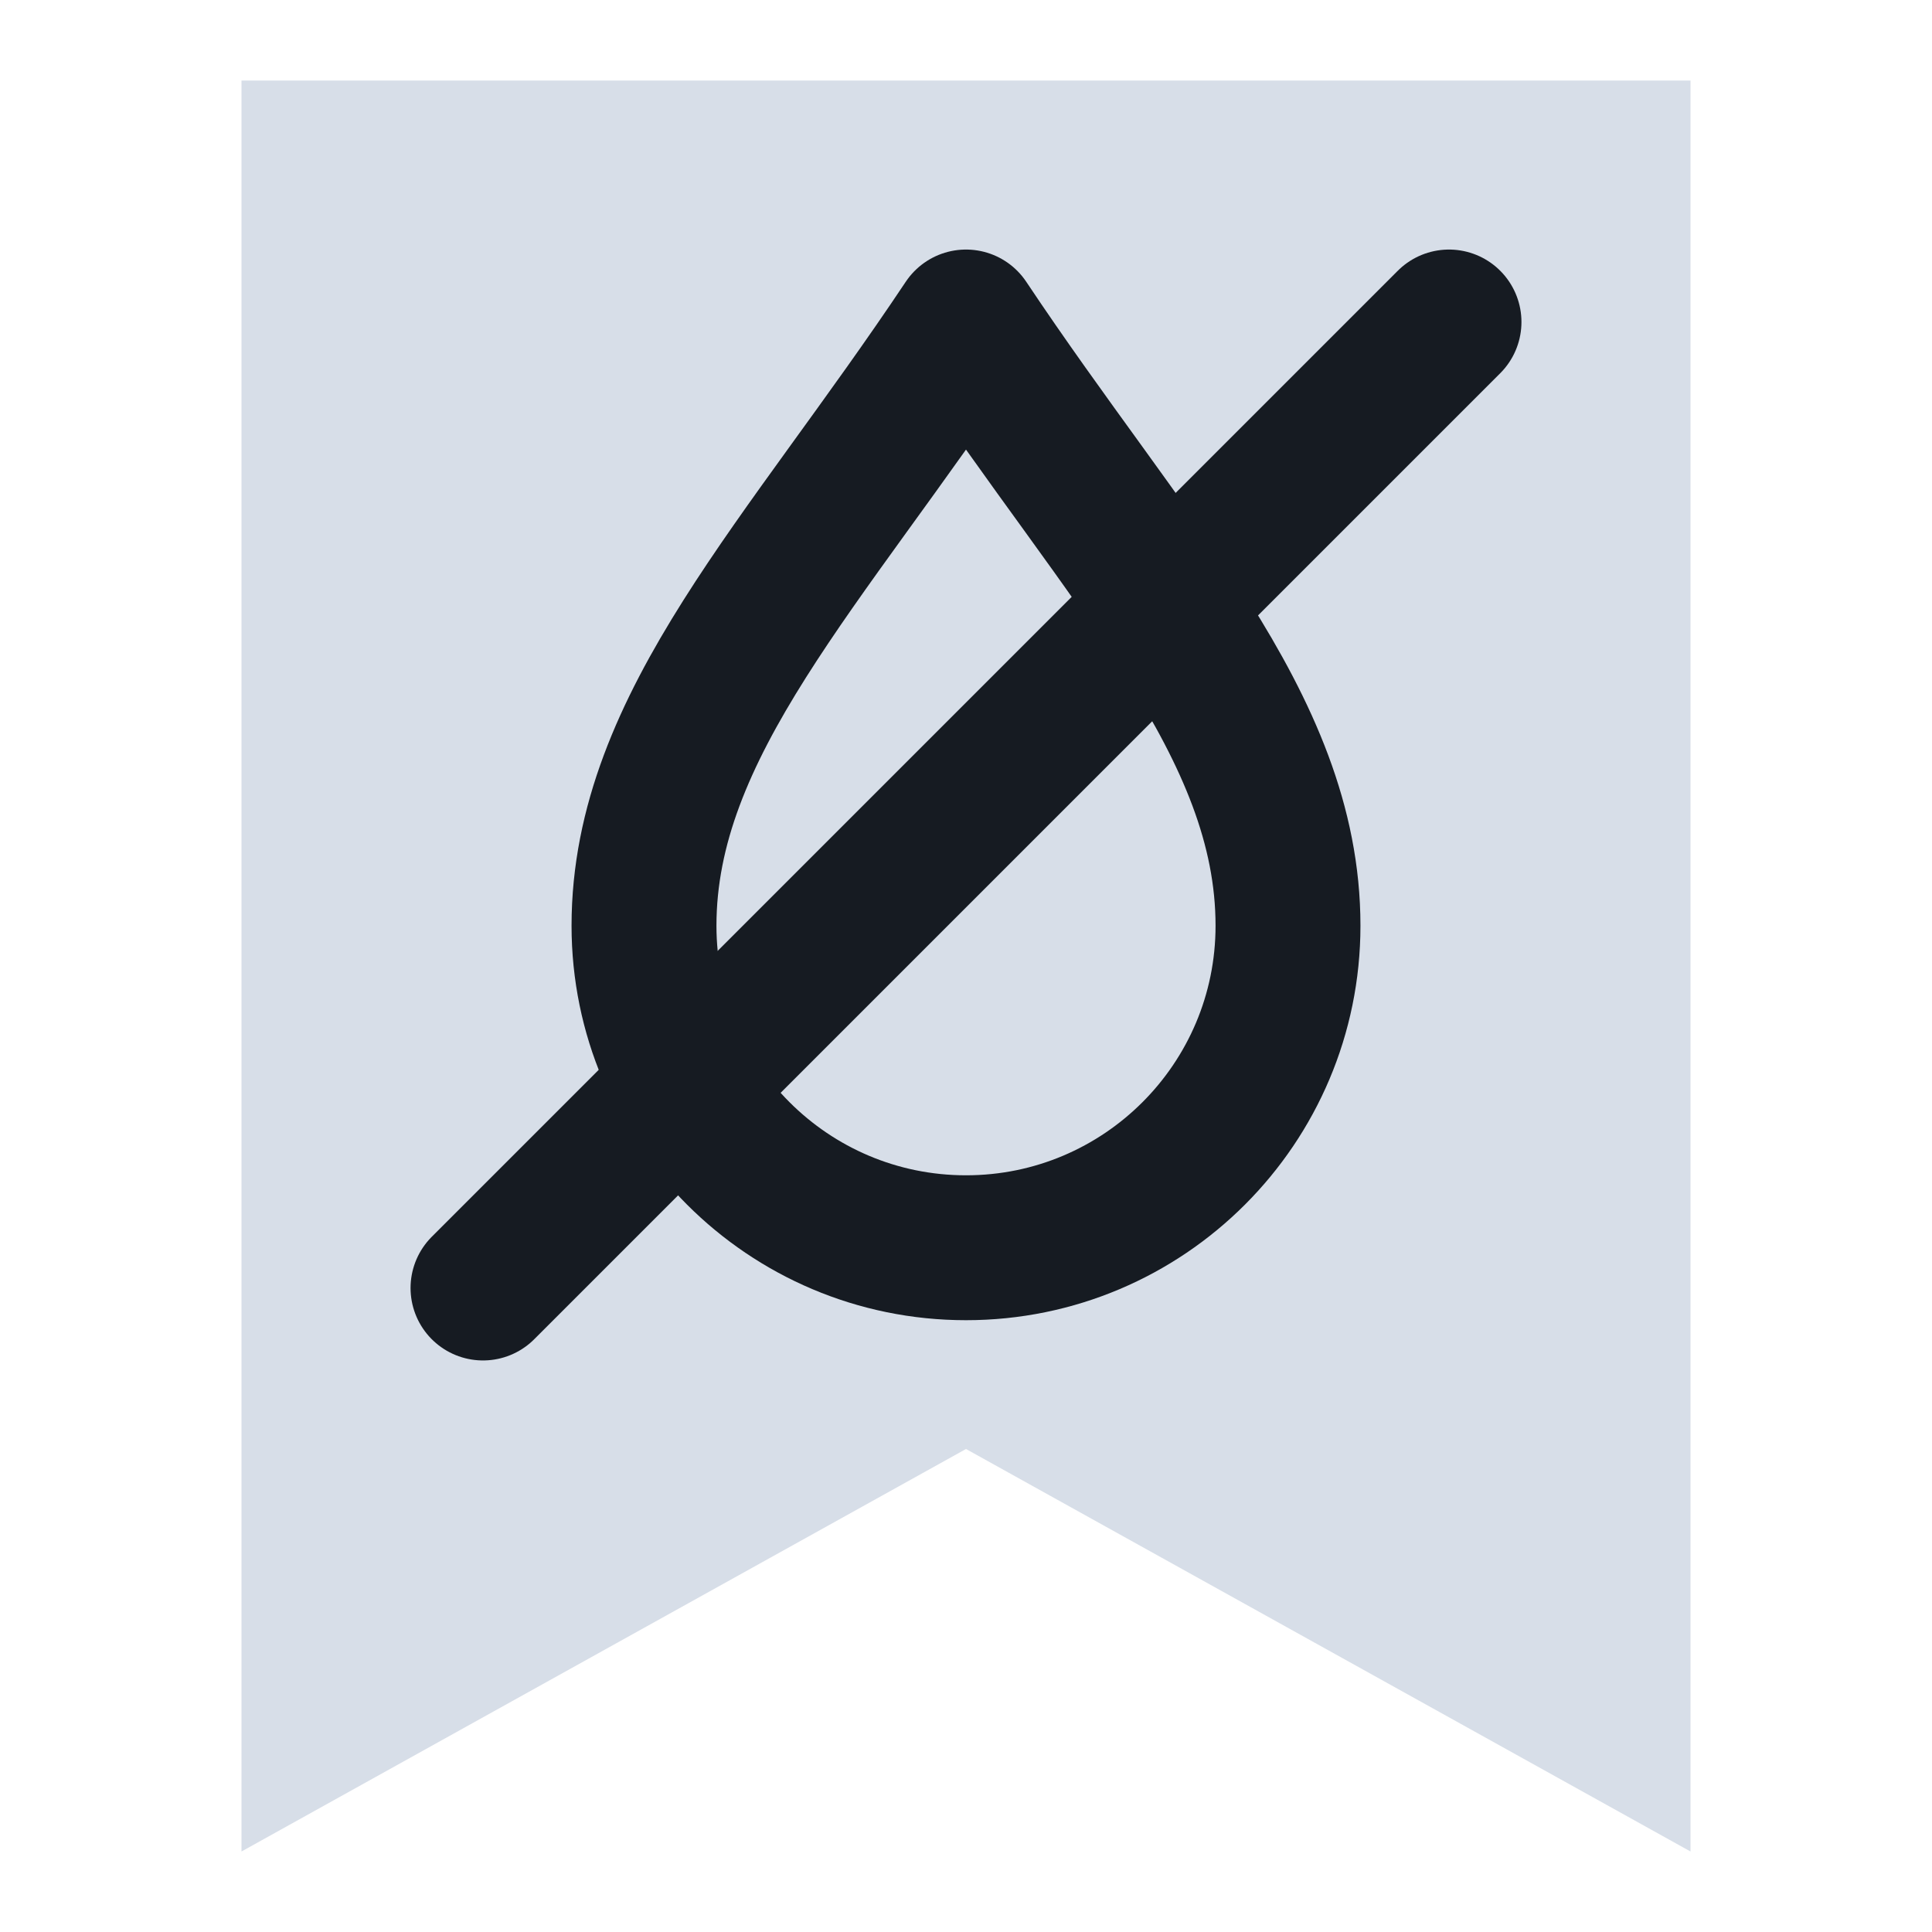
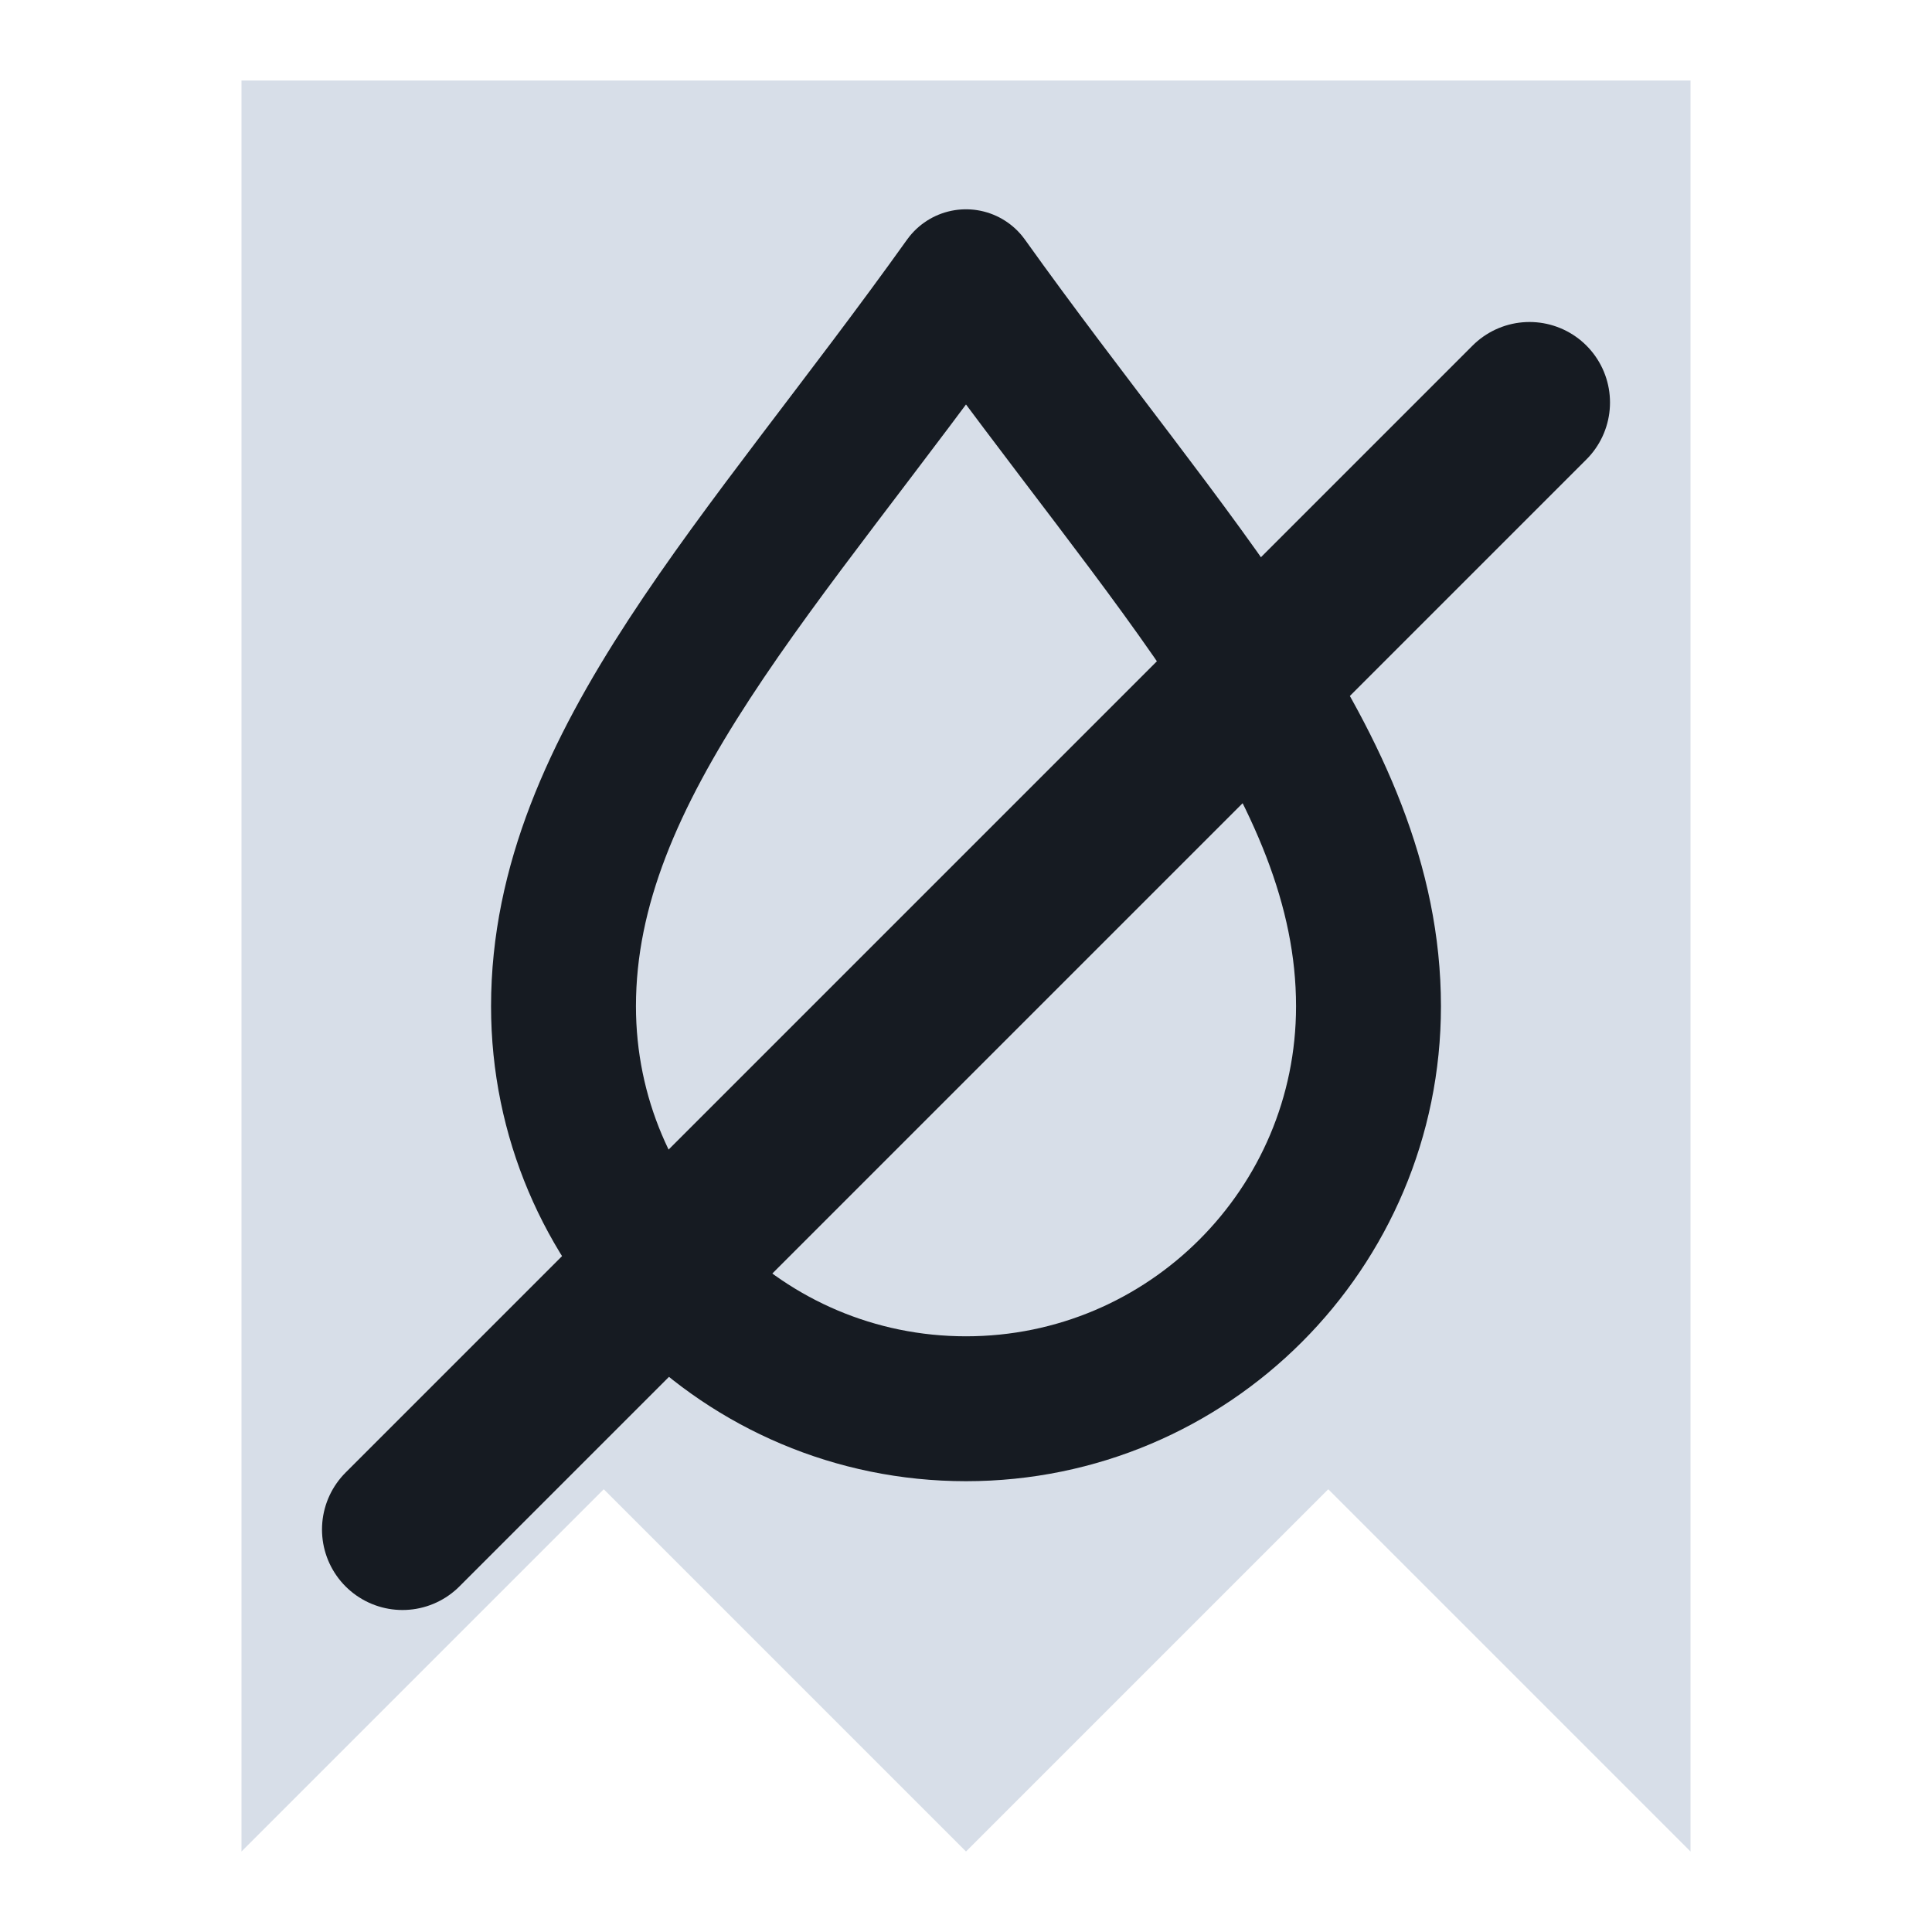
<svg xmlns="http://www.w3.org/2000/svg" viewBox="0 0 24 24" width="24" height="24">
-   <path d="M3 1h18v22l-9-5-9 5z" fill="#d7dee8" />
-   <path d="M12 4c2 3 4 5 4 7.5a4 4 0 0 1-8 0C8 9 10 7 12 4z" fill="none" stroke="#161b22" stroke-width="1.8" stroke-linecap="round" stroke-linejoin="round" />
-   <path d="M6 16L18 4" fill="none" stroke="#161b22" stroke-width="1.8" stroke-linecap="round" stroke-linejoin="round" />
+   <path d="M3 1h18v22l-4.5-4.5L12 23l-4.5-4.5L3 23z" fill="#d7dee8" />
+   <path d="M12 3.5c2.5 3.5 5 6 5 9a5 5 0 0 1-10 0c0-3 2.5-5.5 5-9z" fill="none" stroke="#161b22" stroke-width="1.8" stroke-linecap="round" stroke-linejoin="round" />
+   <path d="M5 19L19 5" fill="none" stroke="#161b22" stroke-width="2" stroke-linecap="round" stroke-linejoin="round" />
</svg>
